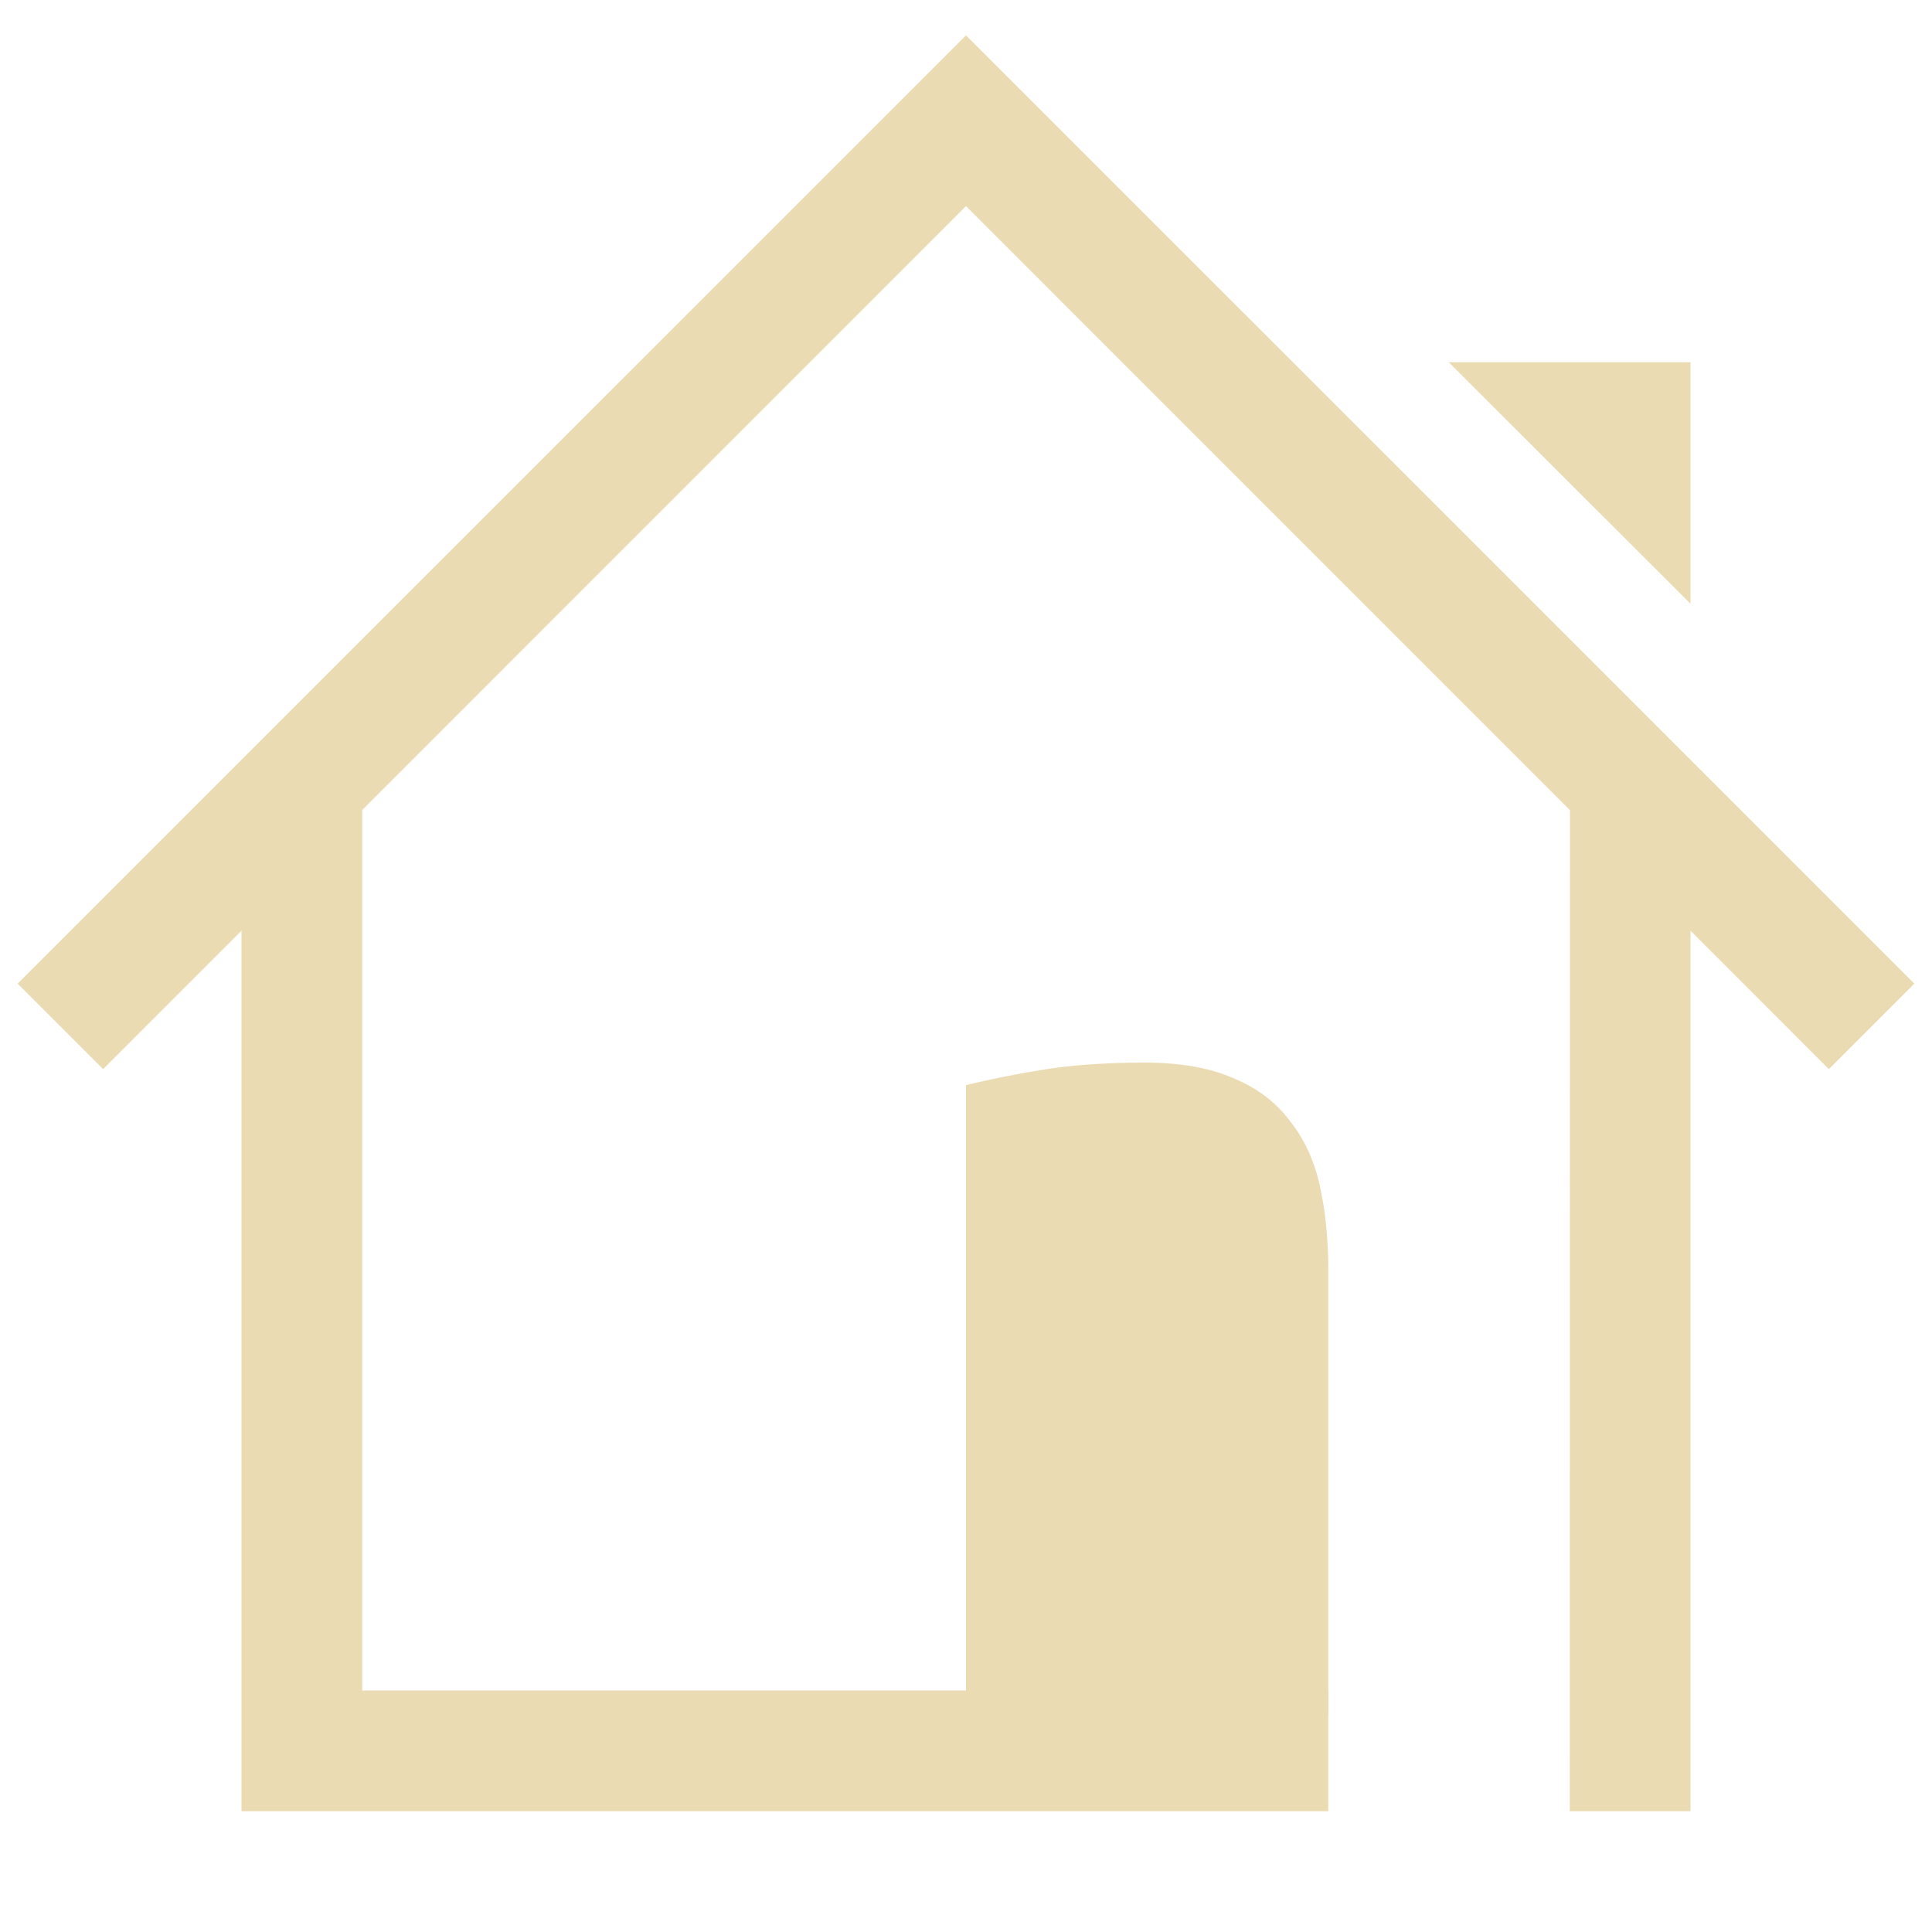
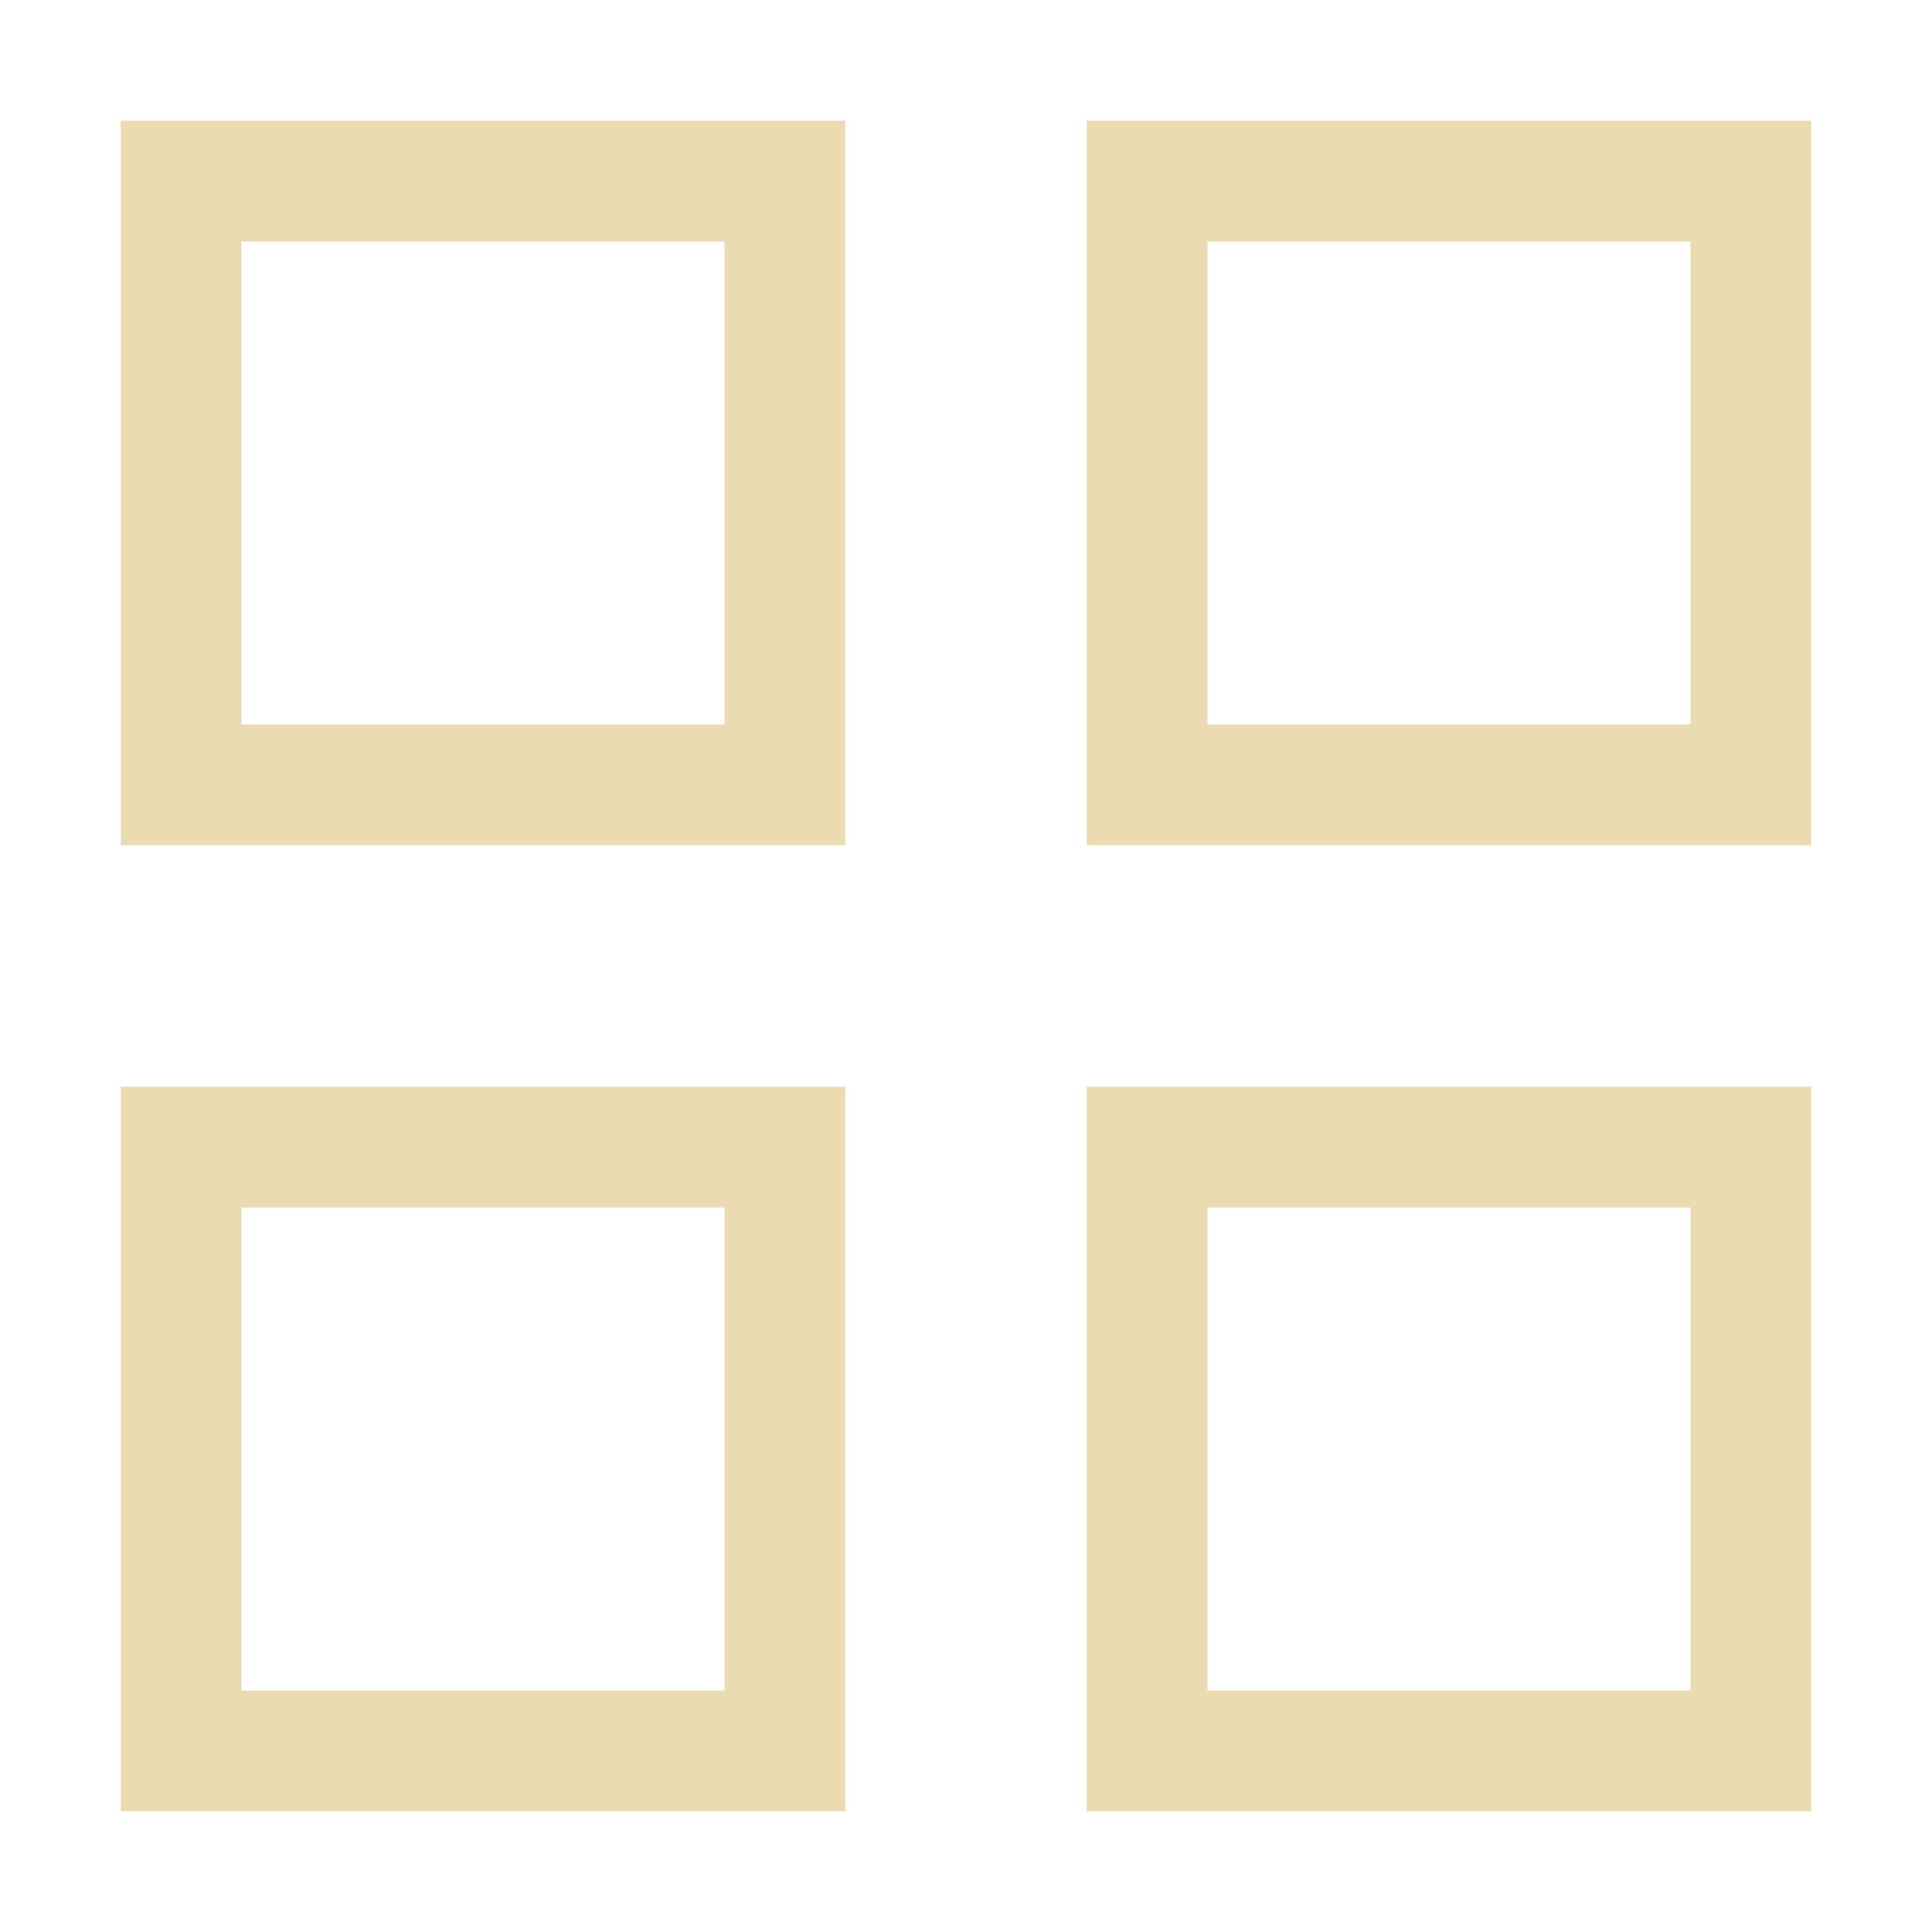
- <svg xmlns="http://www.w3.org/2000/svg" width="16" height="16">
+ <svg xmlns="http://www.w3.org/2000/svg" width="16" height="16" version="1.1">
  <defs>
-     <style id="current-color-scheme" type="text/css">
-    .ColorScheme-Text { color:#ebdbb2; } .ColorScheme-Highlight { color:#458588; }
-   </style>
-     <linearGradient id="arrongin" x1="0%" x2="0%" y1="0%" y2="100%">
-       <stop offset="0%" style="stop-color:#d79921; stop-opacity:1" />
-       <stop offset="100%" style="stop-color:#b57614; stop-opacity:1" />
-     </linearGradient>
-     <linearGradient id="aurora" x1="0%" x2="0%" y1="0%" y2="100%">
-       <stop offset="0%" style="stop-color:#83a598; stop-opacity:1" />
-       <stop offset="100%" style="stop-color:#b16286; stop-opacity:1" />
-     </linearGradient>
-     <linearGradient id="fitdance" x1="0%" x2="0%" y1="0%" y2="100%">
-       <stop offset="0%" style="stop-color:#8ec07c; stop-opacity:1" />
-       <stop offset="100%" style="stop-color:#458588; stop-opacity:1" />
-     </linearGradient>
-     <linearGradient id="oomox" x1="0%" x2="0%" y1="0%" y2="100%">
-       <stop offset="0%" style="stop-color:#458588; stop-opacity:1" />
-       <stop offset="100%" style="stop-color:#928374; stop-opacity:1" />
-     </linearGradient>
-     <linearGradient id="rainblue" x1="0%" x2="0%" y1="0%" y2="100%">
-       <stop offset="0%" style="stop-color:#b8bb26; stop-opacity:1" />
-       <stop offset="100%" style="stop-color:#076678; stop-opacity:1" />
-     </linearGradient>
-     <linearGradient id="sunrise" x1="0%" x2="0%" y1="0%" y2="100%">
-       <stop offset="0%" style="stop-color: #fe8019; stop-opacity:1" />
-       <stop offset="100%" style="stop-color: #fabd2f; stop-opacity:1" />
-     </linearGradient>
-     <linearGradient id="telinkrin" x1="0%" x2="0%" y1="0%" y2="100%">
-       <stop offset="0%" style="stop-color: #83a598; stop-opacity:1" />
-       <stop offset="100%" style="stop-color: #83a598; stop-opacity:1" />
-     </linearGradient>
-     <linearGradient id="60spsycho" x1="0%" x2="0%" y1="0%" y2="100%">
-       <stop offset="0%" style="stop-color: #fb4934; stop-opacity:1" />
-       <stop offset="25%" style="stop-color: #fabd2f; stop-opacity:1" />
-       <stop offset="50%" style="stop-color: #fe8019; stop-opacity:1" />
-       <stop offset="100%" style="stop-color: #689d6a; stop-opacity:1" />
-     </linearGradient>
-     <linearGradient id="90ssummer" x1="0%" x2="0%" y1="0%" y2="100%">
-       <stop offset="0%" style="stop-color: #b16286; stop-opacity:1" />
-       <stop offset="20%" style="stop-color: #8ec07c; stop-opacity:1" />
-       <stop offset="50%" style="stop-color: #fabd2f; stop-opacity:1" />
-       <stop offset="100%" style="stop-color: #458588; stop-opacity:1" />
-     </linearGradient>
-     <linearGradient id="cyberneon" x1="0%" x2="0%" y1="0%" y2="100%">
-       <stop offset="0" style="stop-color:#83a598; stop-opacity:1" />
-       <stop offset="1" style="stop-color:#b16286; stop-opacity:1" />
-     </linearGradient>
+     <style id="current-color-scheme" type="text/css">.ColorScheme-Text { color:#ebdbb2; } .ColorScheme-Highlight { color:#458588; }</style>
  </defs>
-   <g transform="translate(-292 -52)">
-     <path style="fill:currentColor" class="ColorScheme-Text" d="M306 57v-2h-2.002z" overflow="visible" />
-     <path style="fill:currentColor" class="ColorScheme-Text" d="M294 59v8h9v-1h-8v-7.667zm11.002-1L305 67h1v-8z" font-family="Ubuntu" font-size="15" font-weight="400" letter-spacing="0" text-anchor="middle" word-spacing="0" />
-     <path style="fill:currentColor" class="ColorScheme-Text" d="M300 60.986a8.47 8.47 0 0 1 .607-.122c.252-.043.543-.064.872-.064.295 0 .54.043.735.129.195.08.35.197.465.35.119.147.202.326.25.535.047.21.071.44.071.693V66.2h-3z" font-family="Ubuntu" font-weight="400" letter-spacing="0" text-anchor="end" word-spacing="0" />
-     <path style="fill:currentColor" class="ColorScheme-Text" fill-rule="evenodd" d="M300 52.293l-7.854 7.853.708.708L300 53.707l7.146 7.147.708-.708z" font-family="sans-serif" font-weight="400" overflow="visible" />
-   </g>
+   <path class="ColorScheme-Text" d="m1 1v6h6v-6zm8 0v6h6v-6zm-7 1h4v4h-4zm8 0h4v4h-4zm-9 7v6h6v-6zm8 0v6h6v-6zm-7 1h4v4h-4zm8 0h4v4h-4z" fill="currentColor" />
</svg>
